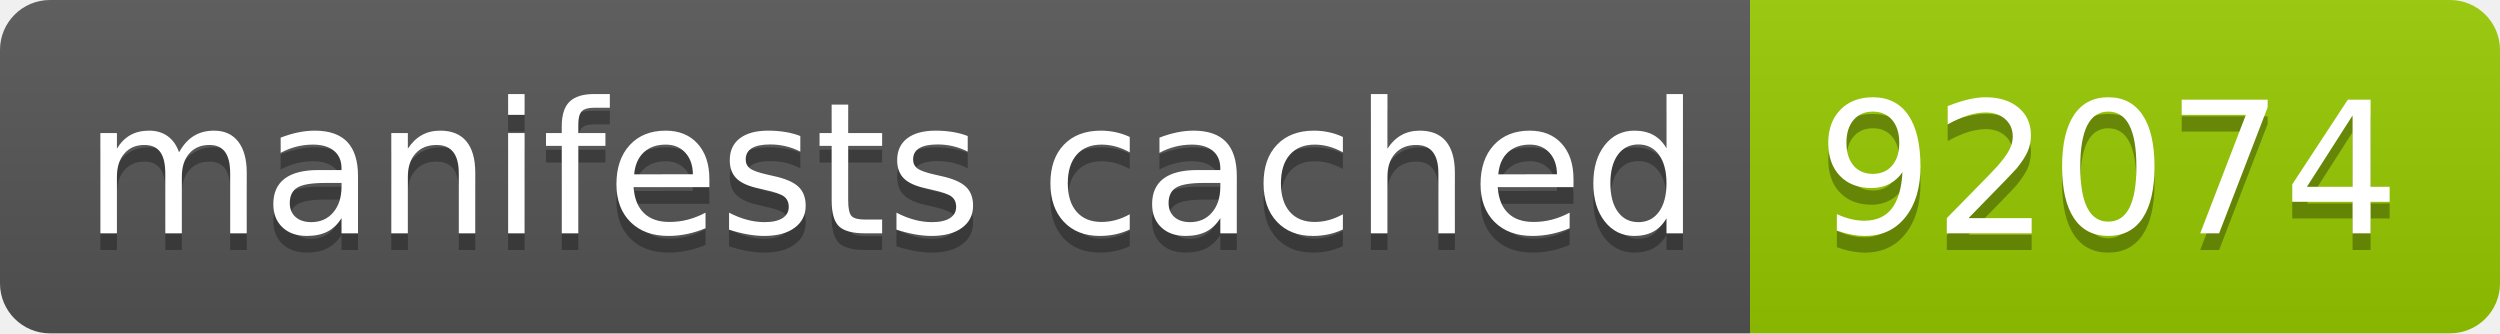
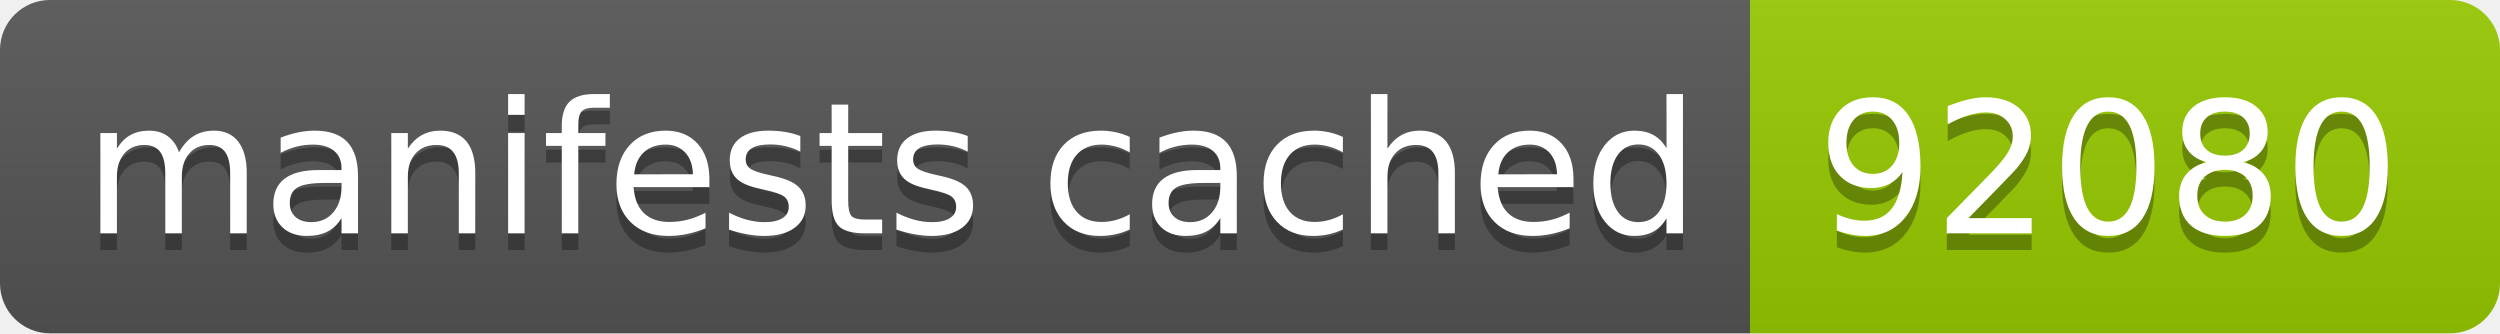
- <svg xmlns="http://www.w3.org/2000/svg" width="150" height="20" role="img" aria-label="manifests cached: 92074">
+ <svg xmlns="http://www.w3.org/2000/svg" width="150" height="20" role="img" aria-label="manifests cached: 92080">
  <linearGradient id="s" x2="0" y2="100%">
    <stop offset="0" stop-color="#bbb" stop-opacity=".1" />
    <stop offset="1" stop-opacity=".1" />
  </linearGradient>
  <clipPath id="r">
    <rect width="150" height="20" rx="3" fill="#fff" />
  </clipPath>
  <g clip-path="url(#r)">
    <rect width="105" height="20" fill="#555" />
    <rect x="105" width="45" height="20" fill="#97ca00" />
    <rect width="150" height="20" fill="url(#s)" />
  </g>
  <g fill="#fff" text-anchor="middle" font-family="Verdana,Geneva,DejaVu Sans,sans-serif" text-rendering="geometricPrecision" font-size="110">
    <text aria-hidden="true" x="535" y="150" fill="#010101" fill-opacity=".3" transform="scale(.1)" textLength="950">manifests cached</text>
    <text x="535" y="140" transform="scale(.1)" fill="#fff" textLength="950">manifests cached</text>
-     <text aria-hidden="true" x="1265" y="150" fill="#010101" fill-opacity=".3" transform="scale(.1)" textLength="350">92074</text>
-     <text x="1265" y="140" transform="scale(.1)" fill="#fff" textLength="350">92074</text>
+     <text aria-hidden="true" x="1265" y="150" fill="#010101" fill-opacity=".3" transform="scale(.1)" textLength="350">92080</text>
+     <text x="1265" y="140" transform="scale(.1)" fill="#fff" textLength="350">92080</text>
  </g>
</svg>
